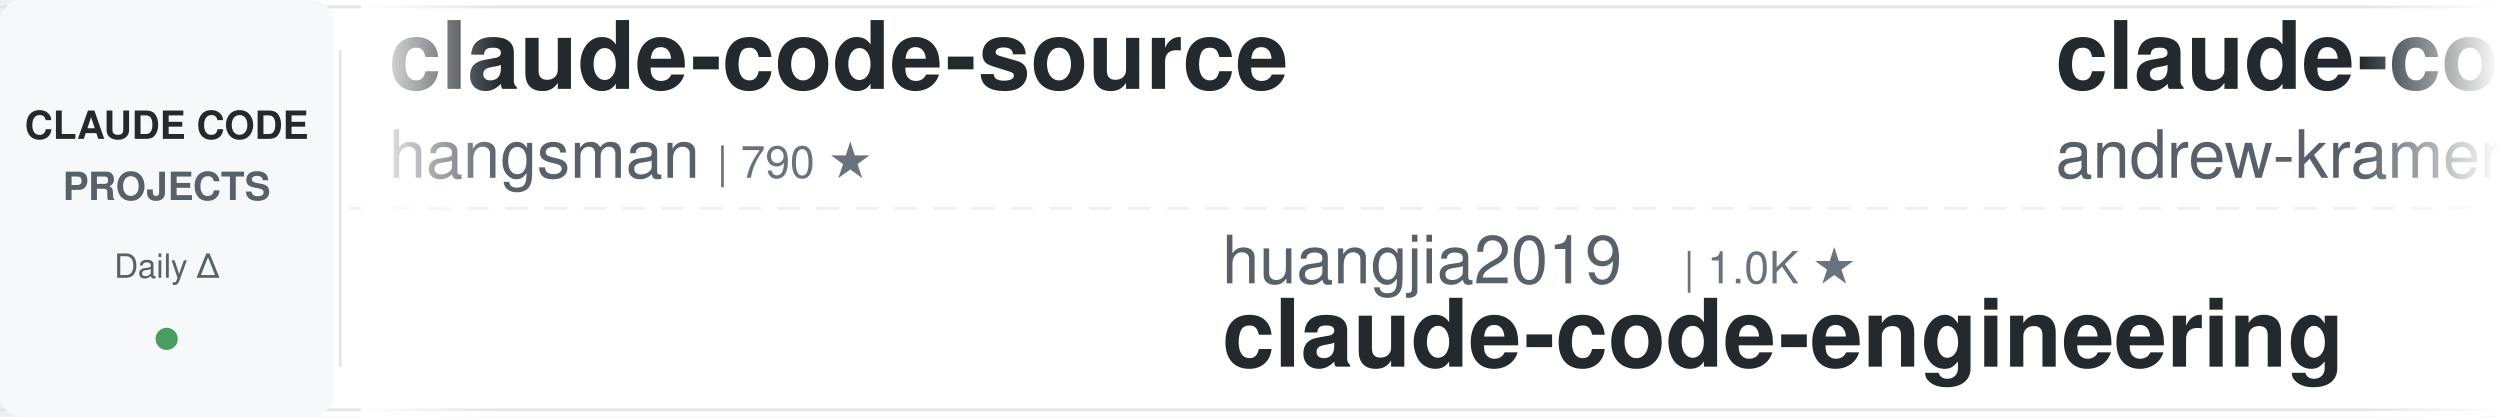
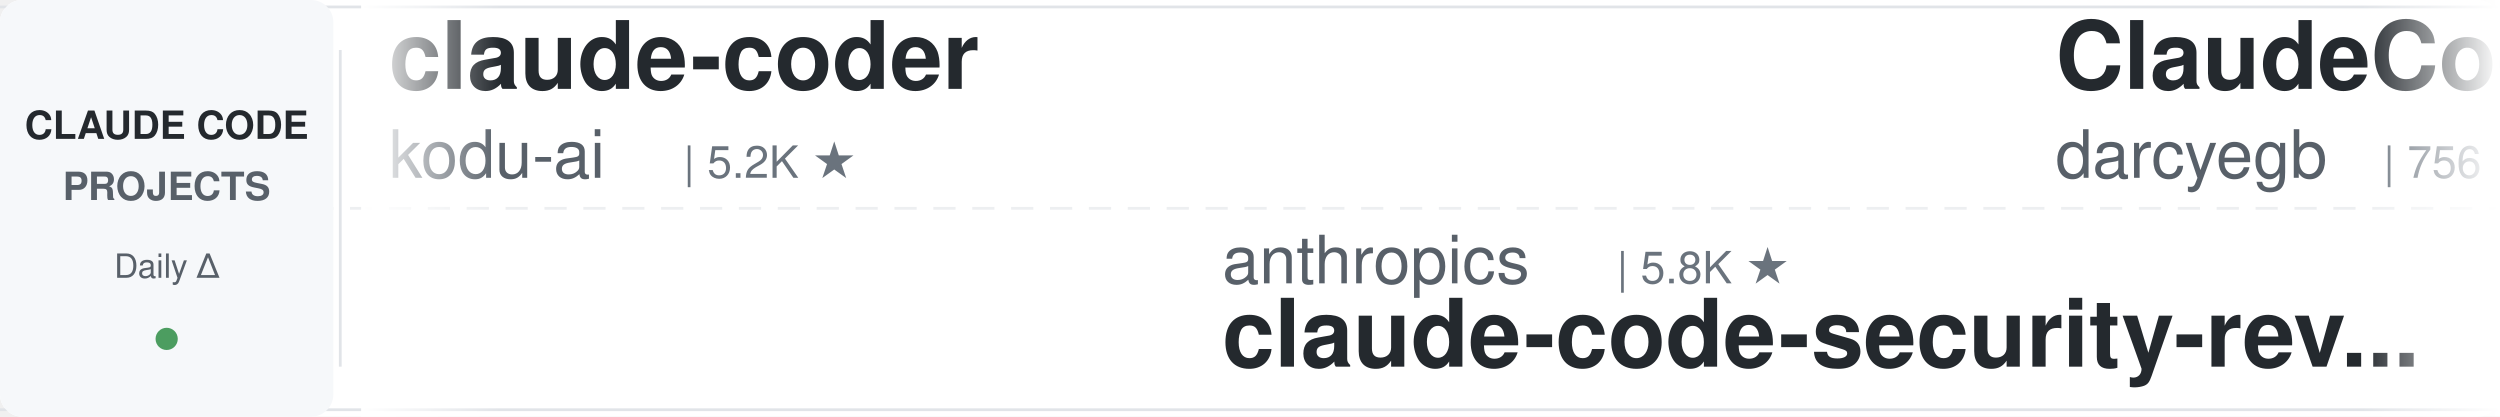
<svg xmlns="http://www.w3.org/2000/svg" width="900" height="150">
  <defs>
    <linearGradient id="leftFade" x1="0%" y1="0%" x2="100%" y2="0%">
      <stop offset="0%" style="stop-color:#ffffff;stop-opacity:1" />
      <stop offset="100%" style="stop-color:#ffffff;stop-opacity:0" />
    </linearGradient>
    <linearGradient id="rightFade" x1="0%" y1="0%" x2="100%" y2="0%">
      <stop offset="0%" style="stop-color:#ffffff;stop-opacity:0" />
      <stop offset="100%" style="stop-color:#ffffff;stop-opacity:1" />
    </linearGradient>
  </defs>
  <rect width="900" height="150" fill="#ffffff" rx="8" />
  <rect x="0" y="2" width="900" height="1" fill="#e1e4e8" />
  <rect x="0" y="147" width="900" height="1" fill="#e1e4e8" />
  <line x1="0" y1="75" x2="900" y2="75" stroke="#e1e4e8" stroke-width="1" stroke-dasharray="8 6" opacity="0.6" />
  <rect x="0" y="0" width="120" height="150" fill="#f6f8fa" rx="8" />
  <text x="60" y="50" font-family="-apple-system, BlinkMacSystemFont, 'Segoe UI', Helvetica, Arial, sans-serif" font-size="14" font-weight="600" fill="#24292e" text-anchor="middle">CLAUDE CODE</text>
  <text x="60" y="72" font-family="-apple-system, BlinkMacSystemFont, 'Segoe UI', Helvetica, Arial, sans-serif" font-size="14" font-weight="600" fill="#586069" text-anchor="middle">PROJECTS</text>
  <text x="60" y="100" font-family="-apple-system, BlinkMacSystemFont, 'Segoe UI', Helvetica, Arial, sans-serif" font-size="12" font-weight="500" fill="#586069" text-anchor="middle">Daily Δ</text>
  <circle cx="60" cy="122" r="4" fill="#22863a" opacity="0.8" />
  <rect x="122" y="18" width="1" height="114" fill="#e1e4e8" />
  <clipPath id="tickerClip">
    <rect x="130" y="0" width="770" height="150" />
  </clipPath>
  <g clip-path="url(#tickerClip)">
    <g id="tickerItems">
      <animateTransform attributeName="transform" attributeType="XML" type="translate" from="0 0" to="-3000 0" dur="54s" repeatCount="indefinite" />
      <g transform="translate(0, 0)">
-         <text x="140" y="32" font-family="-apple-system, BlinkMacSystemFont, 'Segoe UI', Helvetica, Arial, sans-serif" font-size="34" font-weight="600" fill="#24292e">claude-code-source</text>
-         <text x="140" y="64" font-family="-apple-system, BlinkMacSystemFont, 'Segoe UI', Helvetica, Arial, sans-serif" font-size="24" font-weight="400" fill="#586069">hangsman</text>
-         <text x="258" y="64" font-family="-apple-system, BlinkMacSystemFont, 'Segoe UI', Helvetica, Arial, sans-serif" font-size="16" font-weight="500" fill="#6a737d">| 790 ★</text>
+         <text x="140" y="32" font-family="-apple-system, BlinkMacSystemFont, 'Segoe UI', Helvetica, Arial, sans-serif" font-size="34" font-weight="600" fill="#24292e">claude-coder</text>
+         <text x="140" y="64" font-family="-apple-system, BlinkMacSystemFont, 'Segoe UI', Helvetica, Arial, sans-serif" font-size="24" font-weight="400" fill="#586069">kodu-ai</text>
+         <text x="246" y="64" font-family="-apple-system, BlinkMacSystemFont, 'Segoe UI', Helvetica, Arial, sans-serif" font-size="16" font-weight="500" fill="#6a737d">| 5.2K ★</text>
      </g>
      <g transform="translate(300, 0)">
-         <text x="140" y="102" font-family="-apple-system, BlinkMacSystemFont, 'Segoe UI', Helvetica, Arial, sans-serif" font-size="24" font-weight="400" fill="#586069">huangjia2019</text>
-         <text x="306" y="102" font-family="-apple-system, BlinkMacSystemFont, 'Segoe UI', Helvetica, Arial, sans-serif" font-size="16" font-weight="500" fill="#6a737d">| 1.0K ★</text>
-         <text x="140" y="132" font-family="-apple-system, BlinkMacSystemFont, 'Segoe UI', Helvetica, Arial, sans-serif" font-size="34" font-weight="600" fill="#24292e">claude-code-engineering</text>
-       </g>
-       <g transform="translate(600, 0)">
-         <text x="140" y="32" font-family="-apple-system, BlinkMacSystemFont, 'Segoe UI', Helvetica, Arial, sans-serif" font-size="34" font-weight="600" fill="#24292e">claude-code-source-build</text>
-         <text x="140" y="64" font-family="-apple-system, BlinkMacSystemFont, 'Segoe UI', Helvetica, Arial, sans-serif" font-size="24" font-weight="400" fill="#586069">andrew-kramer-inno</text>
-         <text x="378" y="64" font-family="-apple-system, BlinkMacSystemFont, 'Segoe UI', Helvetica, Arial, sans-serif" font-size="16" font-weight="500" fill="#6a737d">| 593 ★</text>
-       </g>
-       <g transform="translate(900, 0)">
-         <text x="140" y="102" font-family="-apple-system, BlinkMacSystemFont, 'Segoe UI', Helvetica, Arial, sans-serif" font-size="24" font-weight="400" fill="#586069">fuergaosi233</text>
-         <text x="306" y="102" font-family="-apple-system, BlinkMacSystemFont, 'Segoe UI', Helvetica, Arial, sans-serif" font-size="16" font-weight="500" fill="#6a737d">| 2.8K ★</text>
-         <text x="140" y="132" font-family="-apple-system, BlinkMacSystemFont, 'Segoe UI', Helvetica, Arial, sans-serif" font-size="34" font-weight="600" fill="#24292e">claude-code-proxy</text>
-       </g>
-       <g transform="translate(1200, 0)">
-         <text x="140" y="32" font-family="-apple-system, BlinkMacSystemFont, 'Segoe UI', Helvetica, Arial, sans-serif" font-size="34" font-weight="600" fill="#24292e">awesome-claude-code</text>
-         <text x="140" y="64" font-family="-apple-system, BlinkMacSystemFont, 'Segoe UI', Helvetica, Arial, sans-serif" font-size="24" font-weight="400" fill="#586069">jqueryscript</text>
-         <text x="306" y="64" font-family="-apple-system, BlinkMacSystemFont, 'Segoe UI', Helvetica, Arial, sans-serif" font-size="16" font-weight="500" fill="#6a737d">| 490 ★</text>
-       </g>
-       <g transform="translate(1500, 0)">
-         <text x="140" y="102" font-family="-apple-system, BlinkMacSystemFont, 'Segoe UI', Helvetica, Arial, sans-serif" font-size="24" font-weight="400" fill="#586069">VILA-Lab</text>
-         <text x="258" y="102" font-family="-apple-system, BlinkMacSystemFont, 'Segoe UI', Helvetica, Arial, sans-serif" font-size="16" font-weight="500" fill="#6a737d">| 2.0K ★</text>
-         <text x="140" y="132" font-family="-apple-system, BlinkMacSystemFont, 'Segoe UI', Helvetica, Arial, sans-serif" font-size="34" font-weight="600" fill="#24292e">Dive-into-Claude-Code</text>
-       </g>
-       <g transform="translate(1800, 0)">
-         <text x="140" y="32" font-family="-apple-system, BlinkMacSystemFont, 'Segoe UI', Helvetica, Arial, sans-serif" font-size="34" font-weight="600" fill="#24292e">claude-skills</text>
-         <text x="140" y="64" font-family="-apple-system, BlinkMacSystemFont, 'Segoe UI', Helvetica, Arial, sans-serif" font-size="24" font-weight="400" fill="#586069">alirezarezvani</text>
-         <text x="330" y="64" font-family="-apple-system, BlinkMacSystemFont, 'Segoe UI', Helvetica, Arial, sans-serif" font-size="16" font-weight="500" fill="#6a737d">| 24.0K ★</text>
-       </g>
-       <g transform="translate(2100, 0)">
        <text x="140" y="102" font-family="-apple-system, BlinkMacSystemFont, 'Segoe UI', Helvetica, Arial, sans-serif" font-size="24" font-weight="400" fill="#586069">anthropics</text>
        <text x="282" y="102" font-family="-apple-system, BlinkMacSystemFont, 'Segoe UI', Helvetica, Arial, sans-serif" font-size="16" font-weight="500" fill="#6a737d">| 5.8K ★</text>
        <text x="140" y="132" font-family="-apple-system, BlinkMacSystemFont, 'Segoe UI', Helvetica, Arial, sans-serif" font-size="34" font-weight="600" fill="#24292e">claude-code-security-rev...</text>
      </g>
+       <g transform="translate(600, 0)">
+         <text x="140" y="32" font-family="-apple-system, BlinkMacSystemFont, 'Segoe UI', Helvetica, Arial, sans-serif" font-size="34" font-weight="600" fill="#24292e">ClaudeCodeAgents</text>
+         <text x="140" y="64" font-family="-apple-system, BlinkMacSystemFont, 'Segoe UI', Helvetica, Arial, sans-serif" font-size="24" font-weight="400" fill="#586069">darcyegb</text>
+         <text x="258" y="64" font-family="-apple-system, BlinkMacSystemFont, 'Segoe UI', Helvetica, Arial, sans-serif" font-size="16" font-weight="500" fill="#6a737d">| 756 ★</text>
+       </g>
+       <g transform="translate(900, 0)">
+         <text x="140" y="102" font-family="-apple-system, BlinkMacSystemFont, 'Segoe UI', Helvetica, Arial, sans-serif" font-size="24" font-weight="400" fill="#586069">frankbria</text>
+         <text x="270" y="102" font-family="-apple-system, BlinkMacSystemFont, 'Segoe UI', Helvetica, Arial, sans-serif" font-size="16" font-weight="500" fill="#6a737d">| 9.6K ★</text>
+         <text x="140" y="132" font-family="-apple-system, BlinkMacSystemFont, 'Segoe UI', Helvetica, Arial, sans-serif" font-size="34" font-weight="600" fill="#24292e">ralph-claude-code</text>
+       </g>
+       <g transform="translate(1200, 0)">
+         <text x="140" y="32" font-family="-apple-system, BlinkMacSystemFont, 'Segoe UI', Helvetica, Arial, sans-serif" font-size="34" font-weight="600" fill="#24292e">arcads-claude-code</text>
+         <text x="140" y="64" font-family="-apple-system, BlinkMacSystemFont, 'Segoe UI', Helvetica, Arial, sans-serif" font-size="24" font-weight="400" fill="#586069">krusemediallc</text>
+         <text x="318" y="64" font-family="-apple-system, BlinkMacSystemFont, 'Segoe UI', Helvetica, Arial, sans-serif" font-size="16" font-weight="500" fill="#6a737d">| 1.1K ★</text>
+       </g>
+       <g transform="translate(1500, 0)">
+         <text x="140" y="102" font-family="-apple-system, BlinkMacSystemFont, 'Segoe UI', Helvetica, Arial, sans-serif" font-size="24" font-weight="400" fill="#586069">davila7</text>
+         <text x="246" y="102" font-family="-apple-system, BlinkMacSystemFont, 'Segoe UI', Helvetica, Arial, sans-serif" font-size="16" font-weight="500" fill="#6a737d">| 30.1K ★</text>
+         <text x="140" y="132" font-family="-apple-system, BlinkMacSystemFont, 'Segoe UI', Helvetica, Arial, sans-serif" font-size="34" font-weight="600" fill="#24292e">claude-code-templates</text>
+       </g>
+       <g transform="translate(1800, 0)">
+         <text x="140" y="32" font-family="-apple-system, BlinkMacSystemFont, 'Segoe UI', Helvetica, Arial, sans-serif" font-size="34" font-weight="600" fill="#24292e">claude_codex_bridge</text>
+         <text x="140" y="64" font-family="-apple-system, BlinkMacSystemFont, 'Segoe UI', Helvetica, Arial, sans-serif" font-size="24" font-weight="400" fill="#586069">SeemSeam</text>
+         <text x="258" y="64" font-family="-apple-system, BlinkMacSystemFont, 'Segoe UI', Helvetica, Arial, sans-serif" font-size="16" font-weight="500" fill="#6a737d">| 3.4K ★</text>
+       </g>
+       <g transform="translate(2100, 0)">
+         <text x="140" y="102" font-family="-apple-system, BlinkMacSystemFont, 'Segoe UI', Helvetica, Arial, sans-serif" font-size="24" font-weight="400" fill="#586069">oboard</text>
+         <text x="234" y="102" font-family="-apple-system, BlinkMacSystemFont, 'Segoe UI', Helvetica, Arial, sans-serif" font-size="16" font-weight="500" fill="#6a737d">| 3.3K ★</text>
+         <text x="140" y="132" font-family="-apple-system, BlinkMacSystemFont, 'Segoe UI', Helvetica, Arial, sans-serif" font-size="34" font-weight="600" fill="#24292e">claude-code-rev</text>
+       </g>
      <g transform="translate(2400, 0)">
-         <text x="140" y="32" font-family="-apple-system, BlinkMacSystemFont, 'Segoe UI', Helvetica, Arial, sans-serif" font-size="34" font-weight="600" fill="#24292e">ralph-claude-code</text>
-         <text x="140" y="64" font-family="-apple-system, BlinkMacSystemFont, 'Segoe UI', Helvetica, Arial, sans-serif" font-size="24" font-weight="400" fill="#586069">frankbria</text>
-         <text x="270" y="64" font-family="-apple-system, BlinkMacSystemFont, 'Segoe UI', Helvetica, Arial, sans-serif" font-size="16" font-weight="500" fill="#6a737d">| 9.6K ★</text>
+         <text x="140" y="32" font-family="-apple-system, BlinkMacSystemFont, 'Segoe UI', Helvetica, Arial, sans-serif" font-size="34" font-weight="600" fill="#24292e">awesome-claude-code-tool...</text>
+         <text x="140" y="64" font-family="-apple-system, BlinkMacSystemFont, 'Segoe UI', Helvetica, Arial, sans-serif" font-size="24" font-weight="400" fill="#586069">rohitg00</text>
+         <text x="258" y="64" font-family="-apple-system, BlinkMacSystemFont, 'Segoe UI', Helvetica, Arial, sans-serif" font-size="16" font-weight="500" fill="#6a737d">| 2.5K ★</text>
      </g>
      <g transform="translate(2700, 0)">
-         <text x="140" y="102" font-family="-apple-system, BlinkMacSystemFont, 'Segoe UI', Helvetica, Arial, sans-serif" font-size="24" font-weight="400" fill="#586069">OneRedOak</text>
-         <text x="270" y="102" font-family="-apple-system, BlinkMacSystemFont, 'Segoe UI', Helvetica, Arial, sans-serif" font-size="16" font-weight="500" fill="#6a737d">| 3.9K ★</text>
-         <text x="140" y="132" font-family="-apple-system, BlinkMacSystemFont, 'Segoe UI', Helvetica, Arial, sans-serif" font-size="34" font-weight="600" fill="#24292e">claude-code-workflows</text>
+         <text x="140" y="102" font-family="-apple-system, BlinkMacSystemFont, 'Segoe UI', Helvetica, Arial, sans-serif" font-size="24" font-weight="400" fill="#586069">lorryjovens-hub</text>
+         <text x="342" y="102" font-family="-apple-system, BlinkMacSystemFont, 'Segoe UI', Helvetica, Arial, sans-serif" font-size="16" font-weight="500" fill="#6a737d">| 1.7K ★</text>
+         <text x="140" y="132" font-family="-apple-system, BlinkMacSystemFont, 'Segoe UI', Helvetica, Arial, sans-serif" font-size="34" font-weight="600" fill="#24292e">claude-code-rust</text>
      </g>
      <g transform="translate(3000, 0)">
-         <text x="140" y="32" font-family="-apple-system, BlinkMacSystemFont, 'Segoe UI', Helvetica, Arial, sans-serif" font-size="34" font-weight="600" fill="#24292e">claude-code-source</text>
-         <text x="140" y="64" font-family="-apple-system, BlinkMacSystemFont, 'Segoe UI', Helvetica, Arial, sans-serif" font-size="24" font-weight="400" fill="#586069">hangsman</text>
-         <text x="258" y="64" font-family="-apple-system, BlinkMacSystemFont, 'Segoe UI', Helvetica, Arial, sans-serif" font-size="16" font-weight="500" fill="#6a737d">| 790 ★</text>
+         <text x="140" y="32" font-family="-apple-system, BlinkMacSystemFont, 'Segoe UI', Helvetica, Arial, sans-serif" font-size="34" font-weight="600" fill="#24292e">claude-coder</text>
+         <text x="140" y="64" font-family="-apple-system, BlinkMacSystemFont, 'Segoe UI', Helvetica, Arial, sans-serif" font-size="24" font-weight="400" fill="#586069">kodu-ai</text>
+         <text x="246" y="64" font-family="-apple-system, BlinkMacSystemFont, 'Segoe UI', Helvetica, Arial, sans-serif" font-size="16" font-weight="500" fill="#6a737d">| 5.2K ★</text>
      </g>
      <g transform="translate(3300, 0)">
-         <text x="140" y="102" font-family="-apple-system, BlinkMacSystemFont, 'Segoe UI', Helvetica, Arial, sans-serif" font-size="24" font-weight="400" fill="#586069">huangjia2019</text>
-         <text x="306" y="102" font-family="-apple-system, BlinkMacSystemFont, 'Segoe UI', Helvetica, Arial, sans-serif" font-size="16" font-weight="500" fill="#6a737d">| 1.0K ★</text>
-         <text x="140" y="132" font-family="-apple-system, BlinkMacSystemFont, 'Segoe UI', Helvetica, Arial, sans-serif" font-size="34" font-weight="600" fill="#24292e">claude-code-engineering</text>
+         <text x="140" y="102" font-family="-apple-system, BlinkMacSystemFont, 'Segoe UI', Helvetica, Arial, sans-serif" font-size="24" font-weight="400" fill="#586069">anthropics</text>
+         <text x="282" y="102" font-family="-apple-system, BlinkMacSystemFont, 'Segoe UI', Helvetica, Arial, sans-serif" font-size="16" font-weight="500" fill="#6a737d">| 5.8K ★</text>
+         <text x="140" y="132" font-family="-apple-system, BlinkMacSystemFont, 'Segoe UI', Helvetica, Arial, sans-serif" font-size="34" font-weight="600" fill="#24292e">claude-code-security-rev...</text>
      </g>
      <g transform="translate(3600, 0)">
-         <text x="140" y="32" font-family="-apple-system, BlinkMacSystemFont, 'Segoe UI', Helvetica, Arial, sans-serif" font-size="34" font-weight="600" fill="#24292e">claude-code-source-build</text>
-         <text x="140" y="64" font-family="-apple-system, BlinkMacSystemFont, 'Segoe UI', Helvetica, Arial, sans-serif" font-size="24" font-weight="400" fill="#586069">andrew-kramer-inno</text>
-         <text x="378" y="64" font-family="-apple-system, BlinkMacSystemFont, 'Segoe UI', Helvetica, Arial, sans-serif" font-size="16" font-weight="500" fill="#6a737d">| 593 ★</text>
+         <text x="140" y="32" font-family="-apple-system, BlinkMacSystemFont, 'Segoe UI', Helvetica, Arial, sans-serif" font-size="34" font-weight="600" fill="#24292e">ClaudeCodeAgents</text>
+         <text x="140" y="64" font-family="-apple-system, BlinkMacSystemFont, 'Segoe UI', Helvetica, Arial, sans-serif" font-size="24" font-weight="400" fill="#586069">darcyegb</text>
+         <text x="258" y="64" font-family="-apple-system, BlinkMacSystemFont, 'Segoe UI', Helvetica, Arial, sans-serif" font-size="16" font-weight="500" fill="#6a737d">| 756 ★</text>
      </g>
      <g transform="translate(3900, 0)">
-         <text x="140" y="102" font-family="-apple-system, BlinkMacSystemFont, 'Segoe UI', Helvetica, Arial, sans-serif" font-size="24" font-weight="400" fill="#586069">fuergaosi233</text>
-         <text x="306" y="102" font-family="-apple-system, BlinkMacSystemFont, 'Segoe UI', Helvetica, Arial, sans-serif" font-size="16" font-weight="500" fill="#6a737d">| 2.8K ★</text>
-         <text x="140" y="132" font-family="-apple-system, BlinkMacSystemFont, 'Segoe UI', Helvetica, Arial, sans-serif" font-size="34" font-weight="600" fill="#24292e">claude-code-proxy</text>
+         <text x="140" y="102" font-family="-apple-system, BlinkMacSystemFont, 'Segoe UI', Helvetica, Arial, sans-serif" font-size="24" font-weight="400" fill="#586069">frankbria</text>
+         <text x="270" y="102" font-family="-apple-system, BlinkMacSystemFont, 'Segoe UI', Helvetica, Arial, sans-serif" font-size="16" font-weight="500" fill="#6a737d">| 9.6K ★</text>
+         <text x="140" y="132" font-family="-apple-system, BlinkMacSystemFont, 'Segoe UI', Helvetica, Arial, sans-serif" font-size="34" font-weight="600" fill="#24292e">ralph-claude-code</text>
      </g>
    </g>
  </g>
  <rect x="130" y="0" width="50" height="150" fill="url(#leftFade)" />
  <rect x="850" y="0" width="50" height="150" fill="url(#rightFade)" />
</svg>
